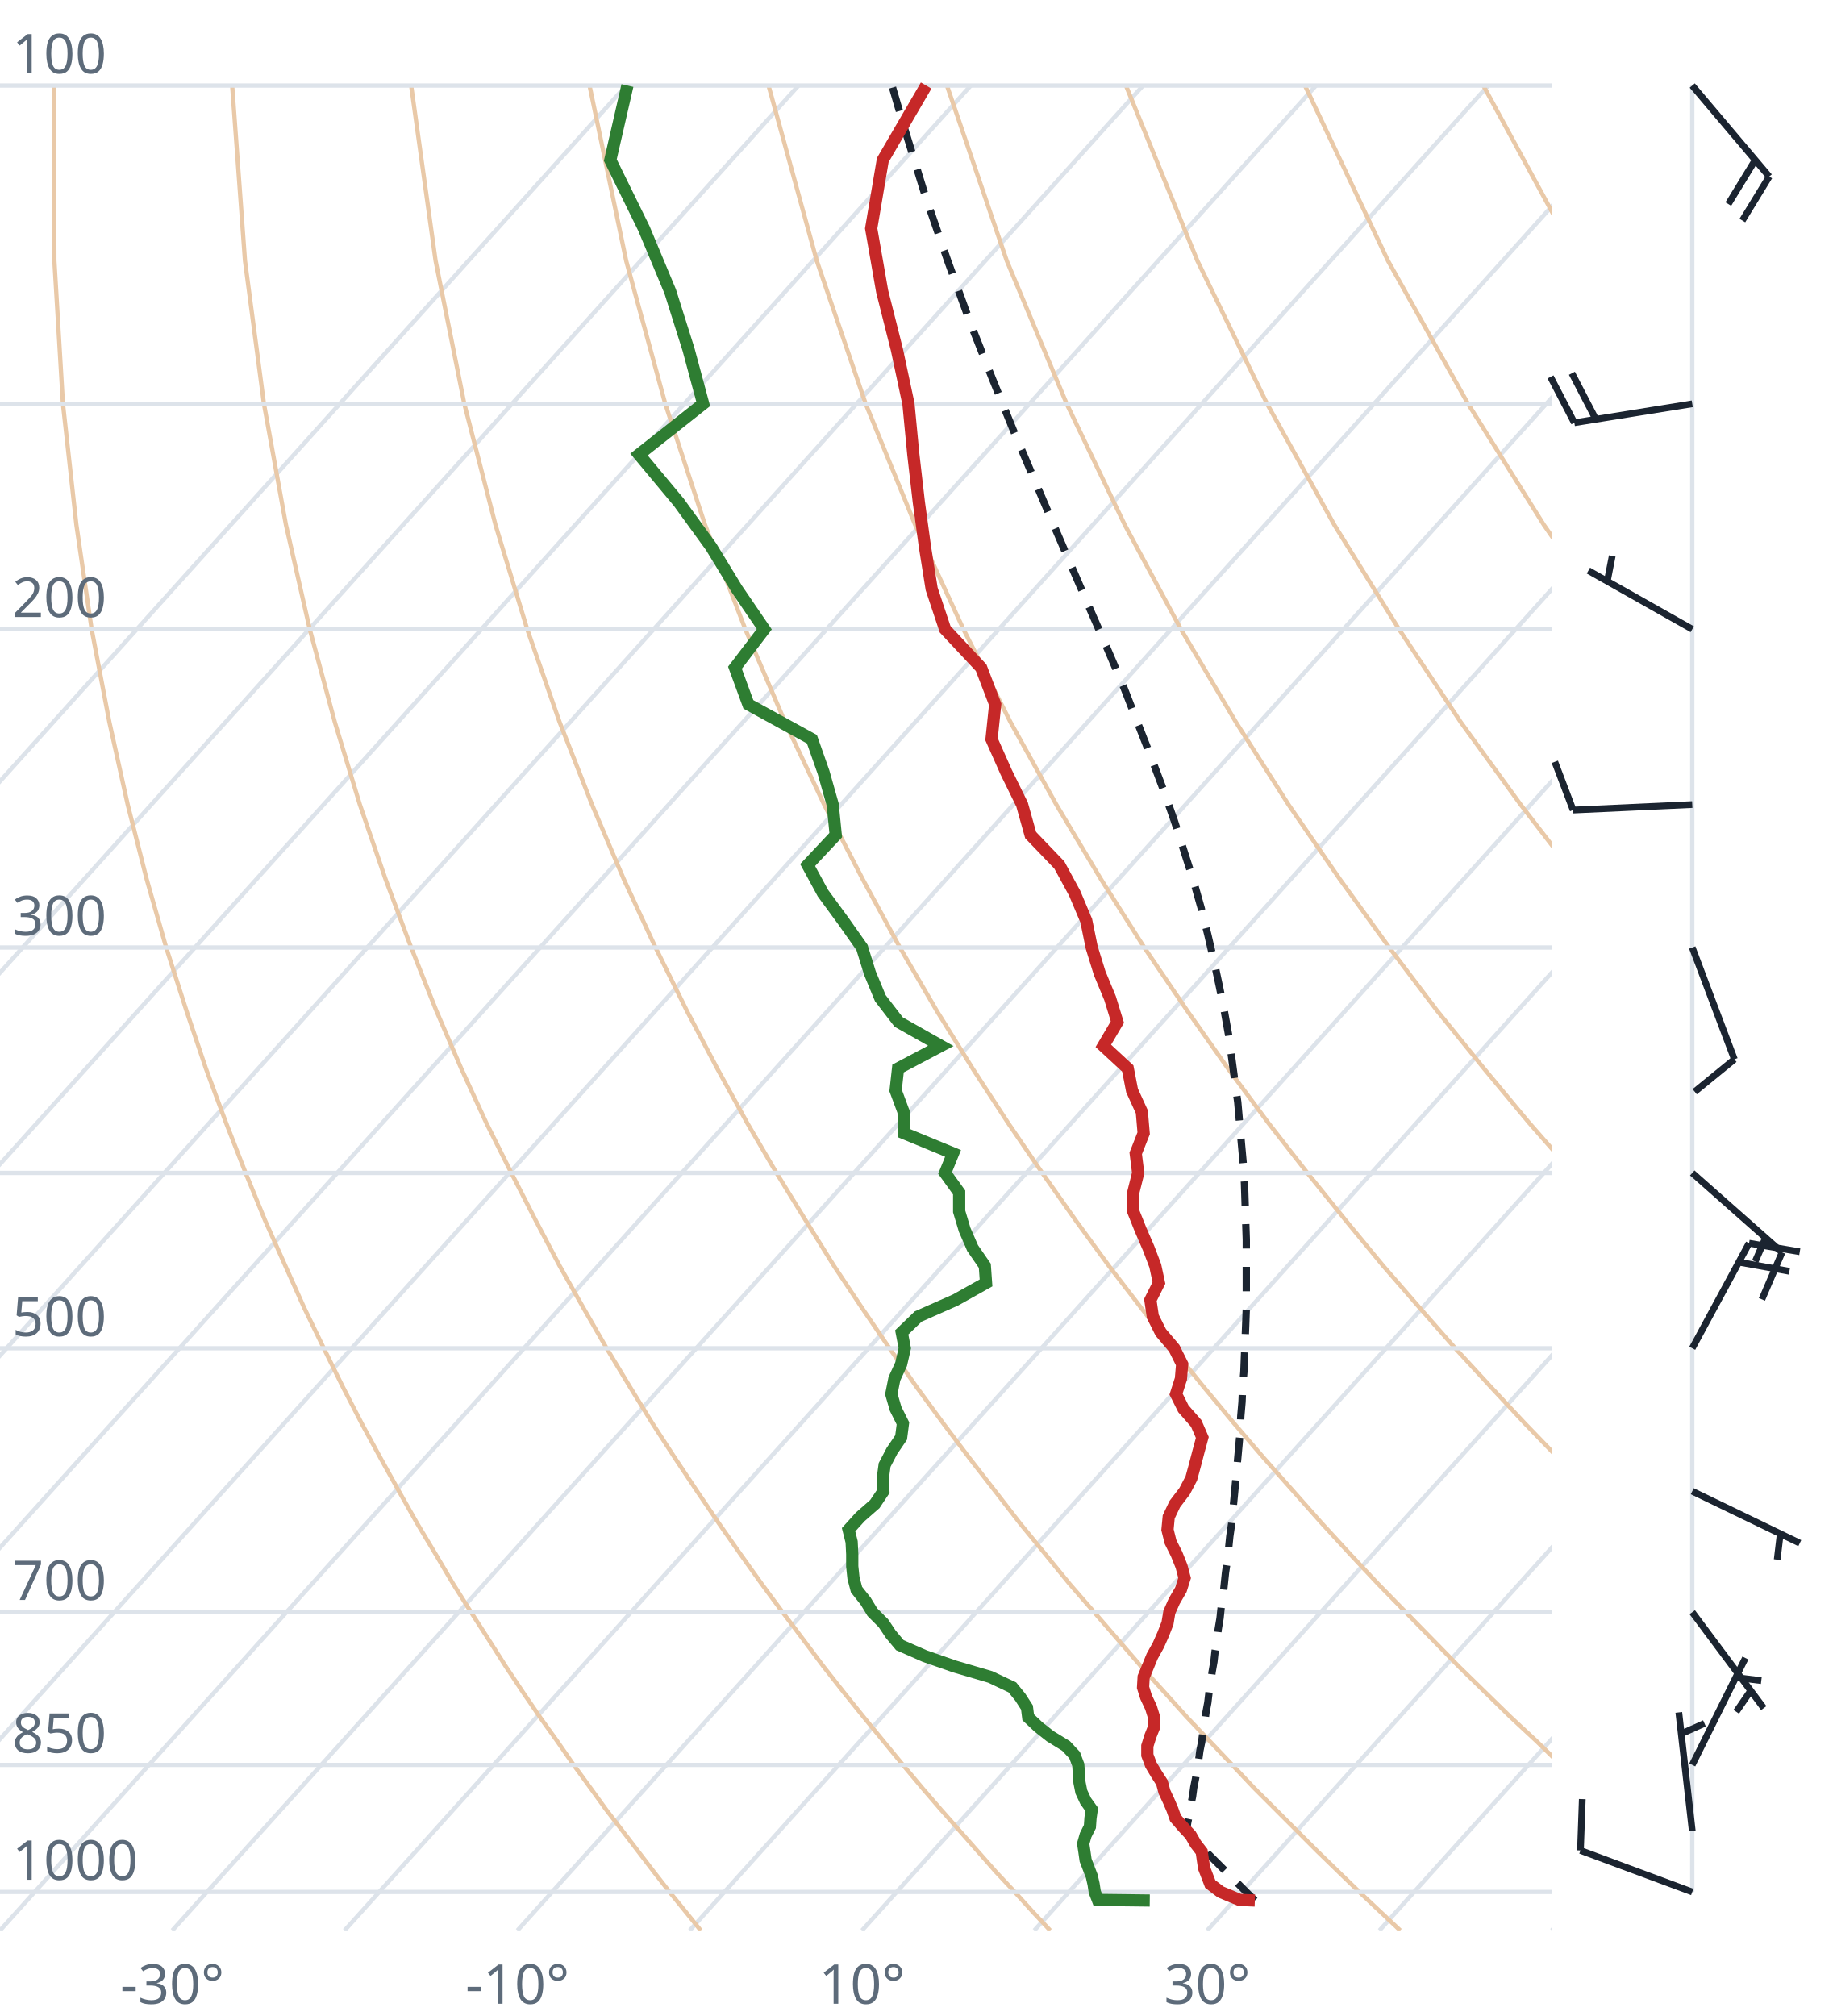
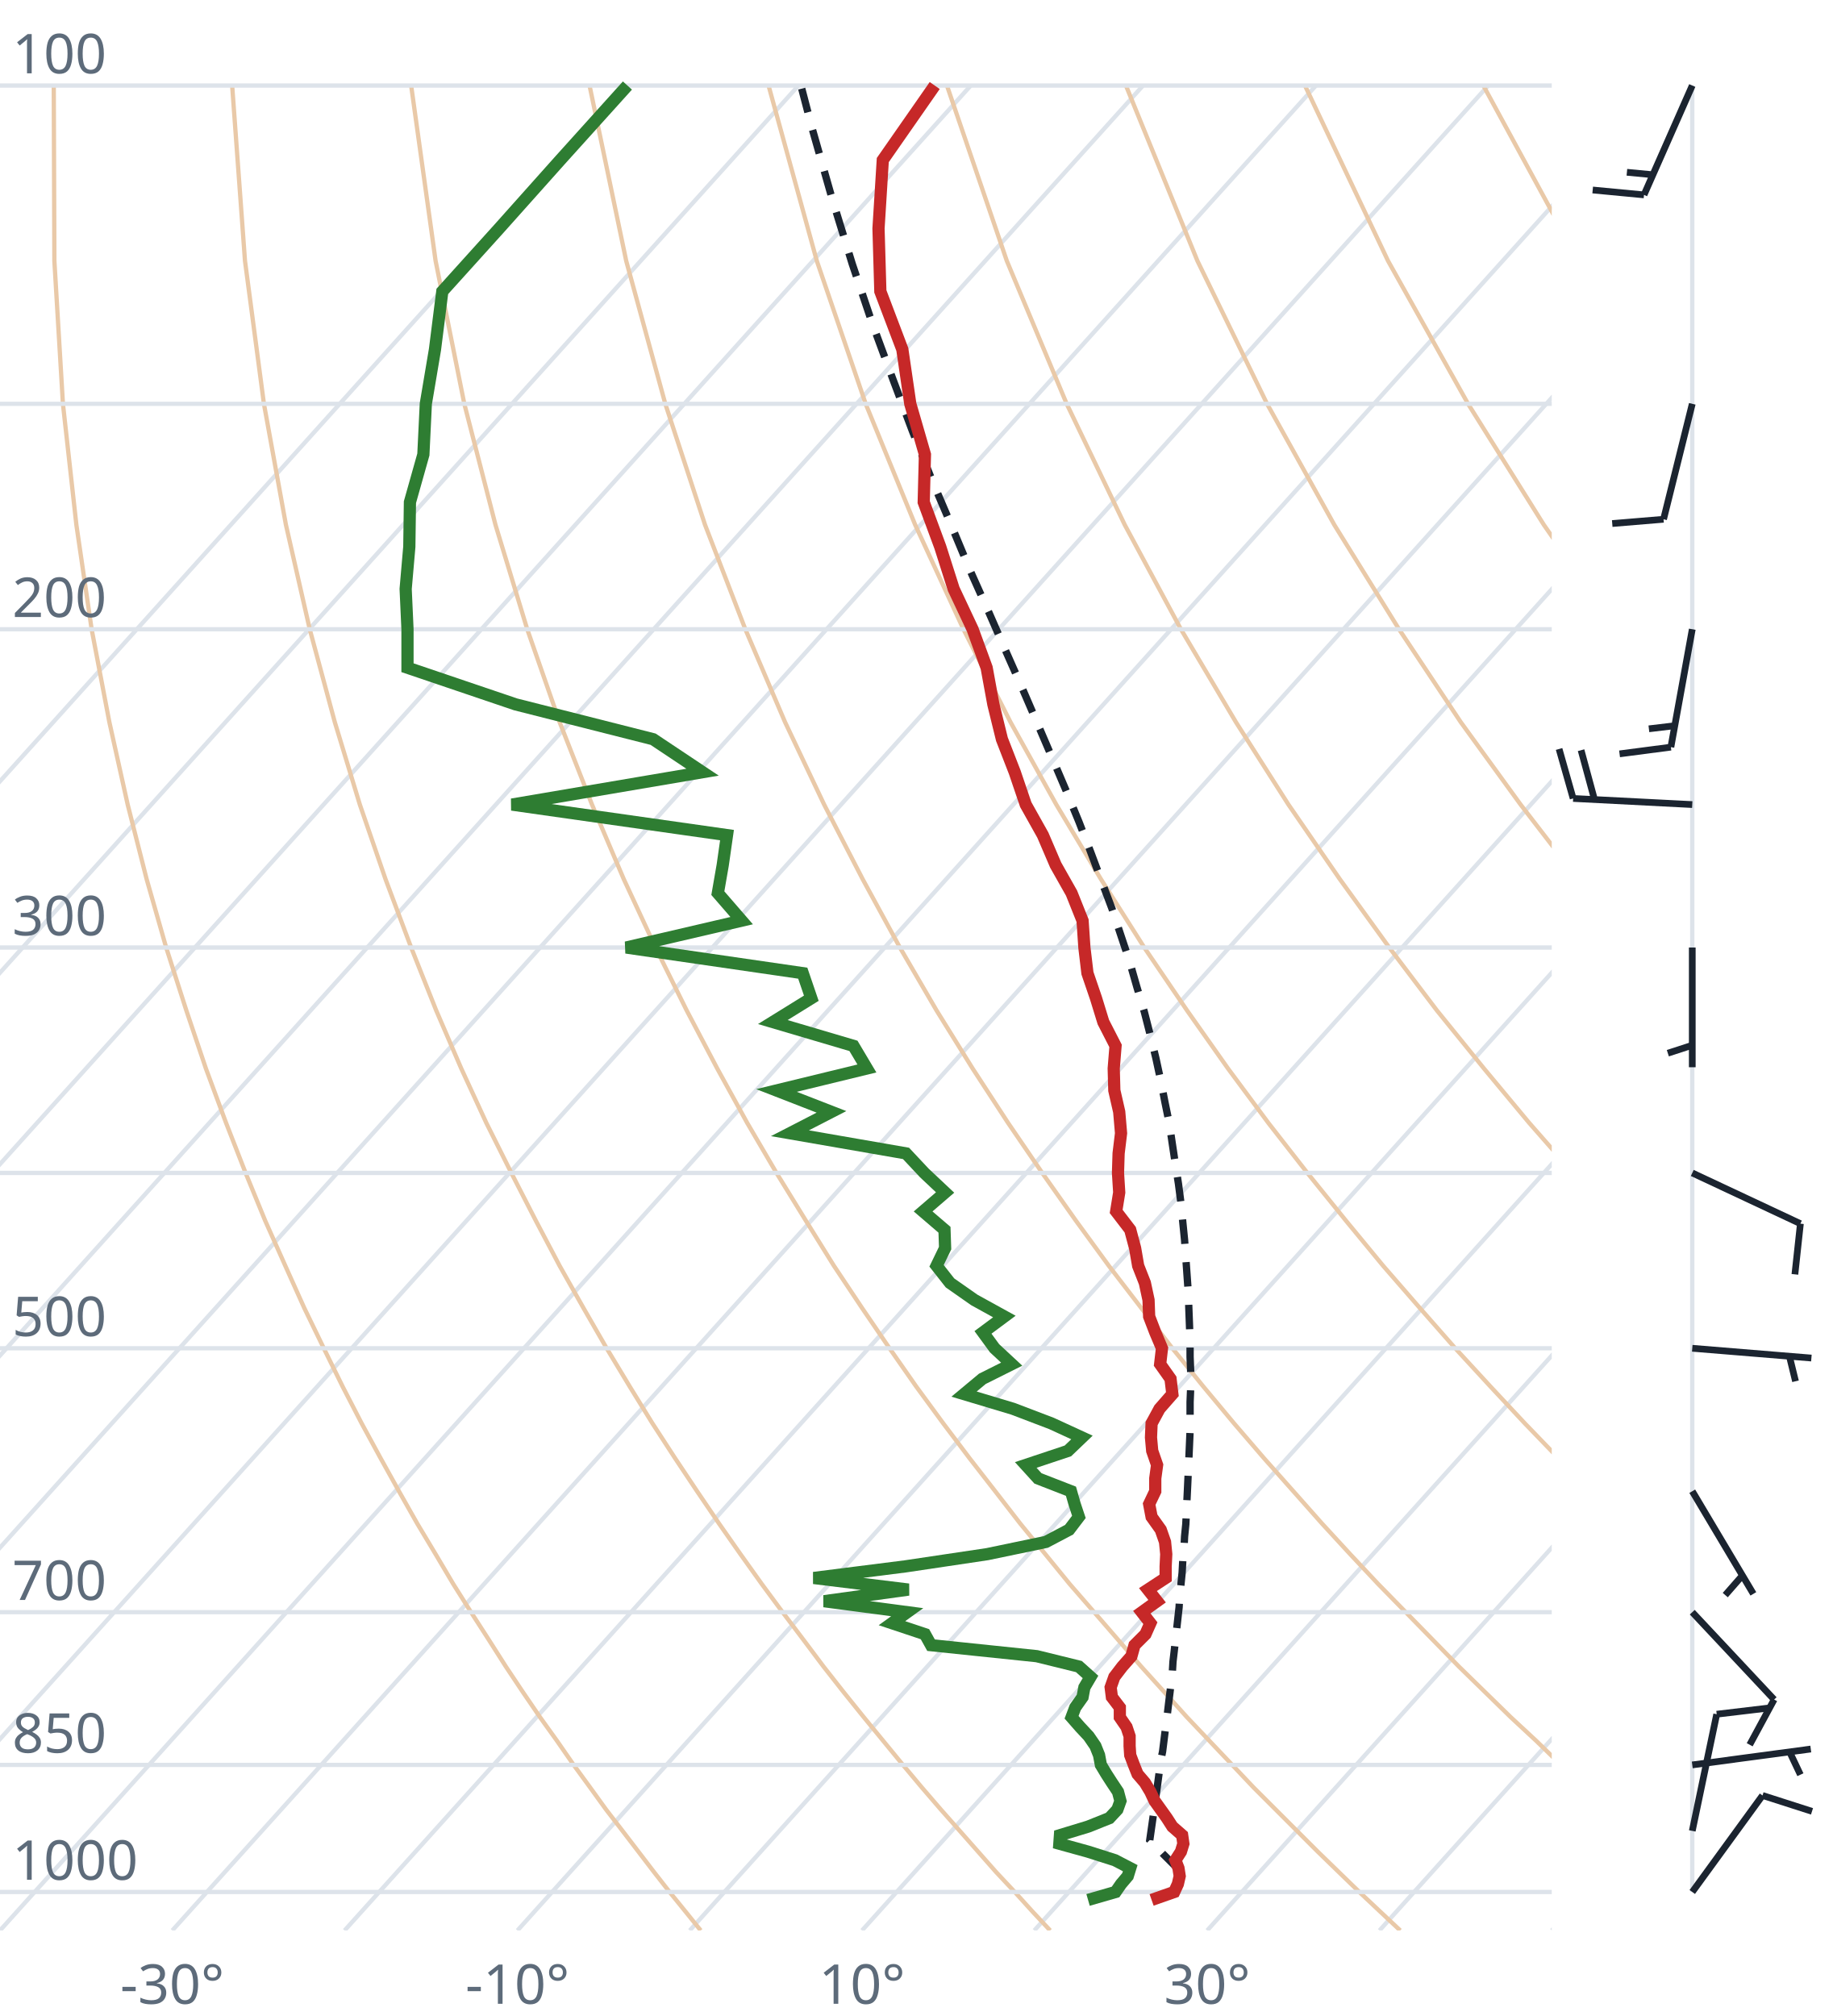
<svg xmlns="http://www.w3.org/2000/svg" viewBox="0 0 300 330" font-family="system-ui,sans-serif" font-size="9">
  <style>.g{stroke:#dde3ea;stroke-width:.7;fill:none}.ad{stroke:#e9c9a8;stroke-width:.7;fill:none}.t{stroke:#c62828;stroke-width:2;fill:none}.d{stroke:#2e7d32;stroke-width:2;fill:none}.pc{stroke:#1b2430;stroke-width:1.2;stroke-dasharray:4 3;fill:none}.barb{stroke:#1b2430;stroke-width:1.1;fill:#1b2430}text{fill:#5d6b7a}</style>
  <clipPath id="c">
    <rect x="0" y="0" width="254" height="316.0" />
  </clipPath>
  <g clip-path="url(#c)">
    <line class="g" x1="-169.3" y1="316.0" x2="102.5" y2="14.0" />
    <line class="g" x1="-141.1" y1="316.0" x2="130.7" y2="14.0" />
    <line class="g" x1="-112.9" y1="316.0" x2="158.9" y2="14.0" />
    <line class="g" x1="-84.7" y1="316.0" x2="187.1" y2="14.0" />
    <line class="g" x1="-56.4" y1="316.0" x2="215.4" y2="14.0" />
    <line class="g" x1="-28.2" y1="316.0" x2="243.6" y2="14.0" />
    <line class="g" x1="0.0" y1="316.0" x2="271.8" y2="14.0" />
    <line class="g" x1="28.2" y1="316.0" x2="300.0" y2="14.0" />
    <line class="g" x1="56.4" y1="316.0" x2="328.2" y2="14.0" />
    <line class="g" x1="84.7" y1="316.0" x2="356.5" y2="14.0" />
    <line class="g" x1="112.9" y1="316.0" x2="384.7" y2="14.0" />
    <line class="g" x1="141.1" y1="316.0" x2="412.9" y2="14.0" />
    <line class="g" x1="169.3" y1="316.0" x2="441.1" y2="14.0" />
    <line class="g" x1="197.6" y1="316.0" x2="469.4" y2="14.0" />
    <line class="g" x1="225.8" y1="316.0" x2="497.6" y2="14.0" />
    <line class="g" x1="254.0" y1="316.0" x2="525.8" y2="14.0" />
    <path class="ad" d="M114.7,316.0L112.2,312.9L109.6,309.7L107.1,306.5L104.5,303.1L101.9,299.7L99.2,296.2L96.6,292.6L93.9,288.9L91.2,285.0L88.4,281.1L85.6,277.0L82.8,272.8L80.0,268.4L77.1,263.9L74.2,259.3L71.3,254.4L68.3,249.4L65.3,244.1L62.3,238.7L59.2,233.0L56.1,227.0L53.0,220.7L49.8,214.1L46.7,207.2L43.4,199.8L40.2,192.0L37.0,183.8L33.7,174.9L30.5,165.4L27.2,155.1L24.0,143.9L20.9,131.7L17.9,118.2L15.0,103.0L12.5,85.9L10.3,66.1L8.9,42.7L8.8,14.0" />
    <path class="ad" d="M171.9,316.0L169.0,312.9L166.1,309.7L163.1,306.5L160.1,303.1L157.1,299.7L154.0,296.2L150.9,292.6L147.8,288.9L144.6,285.0L141.4,281.1L138.1,277.0L134.8,272.8L131.5,268.4L128.1,263.9L124.7,259.3L121.2,254.4L117.7,249.4L114.1,244.1L110.5,238.7L106.8,233.0L103.1,227.0L99.3,220.7L95.5,214.1L91.6,207.2L87.7,199.8L83.7,192.0L79.6,183.8L75.5,174.9L71.4,165.4L67.3,155.1L63.1,143.9L58.9,131.7L54.8,118.2L50.7,103.0L46.8,85.9L43.2,66.1L40.1,42.7L38.0,14.0" />
    <path class="ad" d="M229.2,316.0L225.9,312.9L222.5,309.7L219.2,306.5L215.7,303.1L212.3,299.7L208.8,296.2L205.2,292.6L201.7,288.9L198.0,285.0L194.3,281.1L190.6,277.0L186.8,272.8L183.0,268.4L179.1,263.9L175.1,259.3L171.1,254.4L167.0,249.4L162.9,244.1L158.7,238.7L154.4,233.0L150.0,227.0L145.6,220.7L141.1,214.1L136.5,207.2L131.9,199.8L127.1,192.0L122.3,183.8L117.4,174.9L112.4,165.4L107.3,155.1L102.1,143.9L96.9,131.7L91.6,118.2L86.3,103.0L81.1,85.9L76.0,66.1L71.3,42.7L67.3,14.0" />
    <path class="ad" d="M286.4,316.0L282.7,312.9L279.0,309.7L275.2,306.5L271.4,303.1L267.5,299.7L263.6,296.2L259.6,292.6L255.5,288.9L251.5,285.0L247.3,281.1L243.1,277.0L238.8,272.8L234.5,268.4L230.1,263.9L225.6,259.3L221.0,254.4L216.4,249.4L211.7,244.1L206.9,238.7L202.0,233.0L197.0,227.0L191.9,220.7L186.8,214.1L181.5,207.2L176.1,199.8L170.6,192.0L165.0,183.8L159.2,174.9L153.3,165.4L147.3,155.1L141.2,143.9L134.9,131.7L128.5,118.2L122.0,103.0L115.4,85.9L108.9,66.1L102.5,42.7L96.5,14.0" />
    <path class="ad" d="M343.6,316.0L339.5,312.9L335.4,309.7L331.2,306.5L327.0,303.1L322.7,299.7L318.3,296.2L313.9,292.6L309.4,288.9L304.9,285.0L300.3,281.1L295.6,277.0L290.8,272.8L286.0,268.4L281.0,263.9L276.0,259.3L270.9,254.4L265.7,249.4L260.5,244.1L255.1,238.7L249.6,233.0L244.0,227.0L238.2,220.7L232.4,214.1L226.4,207.2L220.3,199.8L214.0,192.0L207.6,183.8L201.0,174.9L194.3,165.4L187.3,155.1L180.2,143.9L172.9,131.7L165.4,118.2L157.7,103.0L149.8,85.9L141.7,66.1L133.7,42.7L125.8,14.0" />
    <path class="ad" d="M400.9,316.0L396.4,312.9L391.9,309.7L387.3,306.5L382.6,303.1L377.9,299.7L373.1,296.2L368.2,292.6L363.3,288.9L358.3,285.0L353.2,281.1L348.1,277.0L342.8,272.8L337.5,268.4L332.0,263.9L326.5,259.3L320.9,254.4L315.1,249.4L309.2,244.1L303.3,238.7L297.2,233.0L290.9,227.0L284.6,220.7L278.0,214.1L271.4,207.2L264.5,199.8L257.5,192.0L250.3,183.8L242.9,174.9L235.2,165.4L227.4,155.1L219.3,143.9L210.9,131.7L202.3,118.2L193.3,103.0L184.1,85.9L174.6,66.1L164.8,42.7L155.0,14.0" />
    <path class="ad" d="M458.1,316.0L453.2,312.9L448.3,309.7L443.3,306.5L438.2,303.1L433.1,299.7L427.9,296.2L422.6,292.6L417.2,288.9L411.7,285.0L406.2,281.1L400.5,277.0L394.8,272.8L389.0,268.4L383.0,263.9L376.9,259.3L370.8,254.4L364.5,249.4L358.0,244.1L351.5,238.7L344.8,233.0L337.9,227.0L330.9,220.7L323.7,214.1L316.3,207.2L308.7,199.8L300.9,192.0L292.9,183.8L284.7,174.9L276.2,165.4L267.4,155.1L258.3,143.9L248.9,131.7L239.1,118.2L229.0,103.0L218.4,85.9L207.4,66.1L196.0,42.7L184.3,14.0" />
    <path class="ad" d="M515.3,316.0L510.1,312.9L504.7,309.7L499.3,306.5L493.9,303.1L488.3,299.7L482.7,296.2L476.9,292.6L471.1,288.9L465.2,285.0L459.2,281.1L453.0,277.0L446.8,272.8L440.5,268.4L434.0,263.9L427.4,259.3L420.7,254.4L413.8,249.4L406.8,244.1L399.7,238.7L392.4,233.0L384.9,227.0L377.2,220.7L369.3,214.1L361.2,207.2L352.9,199.8L344.4,192.0L335.6,183.8L326.5,174.9L317.1,165.4L307.4,155.1L297.4,143.9L286.9,131.7L276.0,118.2L264.6,103.0L252.7,85.9L240.3,66.1L227.2,42.7L213.6,14.0" />
    <path class="ad" d="M572.6,316.0L566.9,312.9L561.2,309.7L555.4,306.5L549.5,303.1L543.5,299.7L537.4,296.2L531.3,292.6L525.0,288.9L518.6,285.0L512.1,281.1L505.5,277.0L498.8,272.8L491.9,268.4L485.0,263.9L477.9,259.3L470.6,254.4L463.2,249.4L455.6,244.1L447.9,238.7L439.9,233.0L431.8,227.0L423.5,220.7L415.0,214.1L406.2,207.2L397.2,199.8L387.9,192.0L378.3,183.8L368.4,174.9L358.1,165.4L347.5,155.1L336.4,143.9L324.9,131.7L312.9,118.2L300.3,103.0L287.1,85.9L273.1,66.1L258.4,42.7L242.8,14.0" />
    <path class="ad" d="M629.8,316.0L623.8,312.9L617.6,309.7L611.4,306.5L605.1,303.1L598.7,299.7L592.2,296.2L585.6,292.6L578.9,288.9L572.0,285.0L565.1,281.1L558.0,277.0L550.8,272.8L543.4,268.4L536.0,263.9L528.3,259.3L520.5,254.4L512.5,249.4L504.4,244.1L496.1,238.7L487.5,233.0L478.8,227.0L469.8,220.7L460.6,214.1L451.1,207.2L441.4,199.8L431.3,192.0L420.9,183.8L410.2,174.9L399.1,165.4L387.5,155.1L375.5,143.9L362.9,131.7L349.8,118.2L335.9,103.0L321.4,85.9L306.0,66.1L289.6,42.7L272.1,14.0" />
    <line class="g" x1="0" y1="309.7" x2="254" y2="309.7" />
    <line class="g" x1="0" y1="288.9" x2="254" y2="288.9" />
    <line class="g" x1="0" y1="263.9" x2="254" y2="263.9" />
    <line class="g" x1="0" y1="220.7" x2="254" y2="220.7" />
    <line class="g" x1="0" y1="192.0" x2="254" y2="192.0" />
    <line class="g" x1="0" y1="155.1" x2="254" y2="155.1" />
    <line class="g" x1="0" y1="103.0" x2="254" y2="103.0" />
    <line class="g" x1="0" y1="66.1" x2="254" y2="66.1" />
    <line class="g" x1="0" y1="14.0" x2="254" y2="14.0" />
-     <path class="pc" d="M205.4,311.1L204.1,309.8L202.8,308.5L201.5,307.2L200.2,305.9L198.9,304.6L197.5,303.2L196.2,301.9L194.9,300.5L194.2,299.8L194.4,298.4L194.7,296.9L194.9,295.5L195.2,294.1L195.4,292.6L195.7,291.1L195.9,289.6L196.2,288.1L196.4,286.6L196.7,285.1L196.9,283.5L197.2,281.9L197.4,280.3L197.7,278.7L197.9,277.0L198.2,275.4L198.4,273.7L198.7,272.0L198.9,270.2L199.2,268.5L199.4,266.7L199.7,264.9L199.9,263.0L200.2,261.2L200.4,259.3L200.6,257.4L200.9,255.4L201.1,253.5L201.3,251.5L201.6,249.4L201.8,247.3L202.0,245.2L202.2,243.1L202.4,240.9L202.6,238.7L202.8,236.5L203.0,234.2L203.1,231.8L203.3,229.5L203.4,227.0L203.6,224.6L203.7,222.0L203.8,219.5L203.9,216.9L204.0,214.2L204.0,211.4L204.0,208.7L204.0,205.8L204.0,202.9L203.9,199.9L203.8,196.8L203.7,193.7L203.5,190.5L203.2,187.2L202.9,183.8L202.6,180.4L202.1,176.8L201.6,173.1L201.1,169.4L200.4,165.5L199.6,161.5L198.7,157.3L197.7,153.0L196.6,148.6L195.3,144.0L193.8,139.3L192.2,134.3L190.4,129.2L188.4,123.9L186.2,118.3L183.9,112.4L181.3,106.3L178.5,99.9L175.6,93.2L172.5,86.0L169.3,78.5L165.9,70.5L162.4,61.9L158.8,52.8L155.2,42.9L151.5,32.2L147.9,20.5L146.0,14.0" />
-     <path class="t" d="M205.4,311.1L202.9,311.0L199.8,309.7L198.1,308.4L197.6,307.1L197.1,305.8L196.9,304.5L196.7,303.1L195.7,301.8L194.9,300.4L193.6,299.0L192.4,297.6L191.9,296.2L191.3,294.8L190.6,293.3L190.2,291.8L189.3,290.4L188.4,288.9L187.8,287.3L187.8,285.8L188.3,284.2L188.9,282.7L188.9,281.1L188.4,279.5L187.6,277.8L187.1,276.2L187.2,274.5L187.9,272.8L188.6,271.1L189.6,269.3L190.4,267.5L191.1,265.7L191.4,263.9L192.2,262.1L193.3,260.2L193.9,258.3L193.4,256.4L192.6,254.4L191.6,252.4L191.1,250.4L191.3,248.3L192.3,246.2L193.9,244.1L195.0,242.0L195.6,239.8L196.2,237.5L196.8,235.3L195.8,233.0L193.7,230.6L192.5,228.2L193.3,225.7L193.5,223.3L192.2,220.7L190.0,218.1L188.7,215.5L188.3,212.8L189.7,210.0L189.1,207.2L188.0,204.3L186.7,201.3L185.5,198.3L185.5,195.2L186.3,192.0L185.9,188.8L187.2,185.5L186.9,182.0L185.3,178.5L184.6,174.9L180.6,171.2L182.9,167.3L181.7,163.4L180.0,159.3L178.7,155.1L177.8,150.7L175.9,146.2L173.4,141.6L168.7,136.7L167.3,131.7L164.7,126.4L162.3,121.0L162.9,115.3L160.6,109.3L154.7,103.0L152.5,96.4L151.4,89.5L150.4,82.2L149.5,74.4L148.7,66.1L146.8,57.2L144.4,47.7L142.6,37.4L144.5,26.2L151.6,14.0" />
-     <path class="d" d="M188.2,311.1L179.7,311.0L179.2,309.7L179.0,308.4L178.7,307.1L178.2,305.8L177.7,304.5L177.5,303.1L177.3,301.8L177.7,300.4L178.4,299.0L178.5,297.6L178.7,296.2L177.7,294.8L177.0,293.3L176.7,291.8L176.6,290.4L176.5,288.9L175.9,287.3L174.5,285.8L171.9,284.2L170.0,282.7L168.3,281.1L168.1,279.5L167.0,277.8L165.7,276.2L162.1,274.5L156.3,272.8L151.4,271.1L147.3,269.3L145.8,267.5L144.6,265.7L142.8,263.9L141.7,262.1L140.2,260.2L139.7,258.3L139.5,256.4L139.5,254.4L139.4,252.4L138.9,250.4L140.8,248.3L143.2,246.2L144.6,244.1L144.5,242.0L144.8,239.8L146.0,237.5L147.5,235.3L147.8,233.0L146.6,230.6L145.9,228.2L146.4,225.7L147.5,223.3L148.1,220.7L147.6,218.1L150.3,215.5L156.4,212.8L161.4,210.0L161.2,207.2L159.2,204.3L157.9,201.3L157.0,198.3L157.0,195.2L154.7,192.0L156.0,188.8L148.0,185.5L147.9,182.0L146.6,178.5L147.0,174.9L154.0,171.2L147.1,167.3L144.1,163.4L142.4,159.3L141.1,155.1L138.0,150.7L134.7,146.2L132.2,141.6L136.8,136.7L136.3,131.7L134.8,126.4L132.9,121.0L122.5,115.3L120.3,109.3L125.1,103.0L120.6,96.4L116.4,89.5L111.1,82.2L104.6,74.4L115.1,66.1L112.7,57.2L109.7,47.7L105.4,37.4L99.9,26.2L102.7,14.0" />
+     <path class="pc" d="M193.1,306.2L191.8,304.9L190.5,303.6L189.2,302.2L188.2,301.2L188.4,299.8L188.6,298.4L188.8,297.0L189.0,295.6L189.2,294.1L189.4,292.7L189.6,291.2L189.8,289.7L190.0,288.2L190.3,286.7L190.5,285.1L190.7,283.5L190.9,282.0L191.1,280.4L191.3,278.7L191.5,277.1L191.7,275.4L191.9,273.7L192.0,272.0L192.2,270.3L192.4,268.5L192.6,266.7L192.8,264.9L193.0,263.1L193.1,261.2L193.3,259.4L193.5,257.4L193.6,255.5L193.8,253.5L193.9,251.5L194.1,249.5L194.2,247.4L194.3,245.3L194.4,243.2L194.5,241.0L194.6,238.8L194.7,236.5L194.8,234.2L194.8,231.9L194.8,229.5L194.9,227.1L194.9,224.6L194.8,222.1L194.8,219.6L194.7,216.9L194.6,214.3L194.5,211.5L194.3,208.7L194.1,205.9L193.9,203.0L193.6,200.0L193.3,196.9L192.9,193.8L192.4,190.6L191.9,187.3L191.4,183.9L190.7,180.5L190.0,176.9L189.2,173.2L188.3,169.5L187.3,165.6L186.1,161.6L184.9,157.4L183.5,153.2L182.0,148.7L180.3,144.2L178.5,139.4L176.6,134.5L174.5,129.4L172.2,124.0L169.8,118.4L167.3,112.6L164.6,106.5L161.8,100.1L158.8,93.4L155.8,86.2L152.6,78.7L149.4,70.7L146.2,62.2L142.8,53.0L139.5,43.2L136.2,32.5L132.9,20.9L131.1,14.0" />
+     <path class="t" d="M188.5,311.0L192.2,309.7L192.8,308.4L193.1,307.1L192.9,305.8L192.4,304.5L193.3,303.1L193.7,301.8L193.5,300.4L191.9,299.0L191.0,297.6L190.0,296.2L189.0,294.8L188.3,293.3L187.4,291.8L186.2,290.4L185.6,288.9L185.0,287.3L184.9,285.8L184.9,284.2L184.4,282.7L183.3,281.1L183.3,279.5L182.0,277.8L181.8,276.2L182.4,274.5L183.7,272.8L185.2,271.1L185.7,269.3L187.5,267.5L188.3,265.7L186.9,263.9L189.4,262.1L187.9,260.2L190.8,258.3L190.8,256.4L190.9,254.4L190.7,252.4L190.0,250.4L188.5,248.3L188.1,246.2L189.1,244.1L189.1,242.0L189.4,239.8L188.6,237.5L188.4,235.3L188.5,233.0L189.8,230.6L191.9,228.2L191.6,225.7L189.9,223.3L190.2,220.7L189.1,218.1L188.1,215.5L188.0,212.8L187.4,210.0L186.3,207.2L185.8,204.3L185.0,201.3L182.7,198.3L183.2,195.2L183.0,192.0L183.1,188.8L183.5,185.5L183.2,182.0L182.4,178.5L182.3,174.9L182.6,171.2L180.6,167.3L179.4,163.4L178.0,159.3L177.5,155.1L177.2,150.7L175.4,146.2L172.8,141.6L170.7,136.7L167.9,131.7L166.1,126.4L164.0,121.0L162.6,115.3L161.5,109.3L159.2,103.0L156.1,96.4L153.9,89.5L151.2,82.2L151.4,74.4L149.0,66.1L147.7,57.2L144.1,47.7L143.8,37.4L144.5,26.2L153.0,14.0" />
+     <path class="d" d="M178.1,311.0L182.6,309.7L183.5,308.4L184.6,307.1L185.0,305.8L182.5,304.5L178.1,303.1L173.4,301.8L173.5,300.4L178.1,299.0L181.6,297.6L182.9,296.2L183.4,294.8L183.0,293.3L182.0,291.8L181.1,290.4L180.2,288.9L179.9,287.3L179.3,285.8L178.2,284.2L176.8,282.7L175.4,281.1L176.0,279.5L177.2,277.8L177.5,276.2L178.5,274.5L176.6,272.8L169.7,271.1L152.4,269.3L151.4,267.5L146.0,265.7L148.5,263.9L134.9,262.1L148.7,260.2L133.2,258.3L148.2,256.4L161.6,254.4L171.2,252.4L175.0,250.4L176.6,248.3L175.9,246.2L175.3,244.1L169.9,242.0L167.9,239.8L174.8,237.5L177.1,235.3L172.1,233.0L165.8,230.6L157.8,228.2L160.8,225.7L165.6,223.3L162.8,220.7L160.9,218.1L164.4,215.5L159.5,212.8L155.5,210.0L153.3,207.2L154.7,204.3L154.6,201.3L151.1,198.3L154.7,195.2L151.3,192.0L148.3,188.8L129.3,185.5L136.1,182.0L127.1,178.5L141.9,174.9L139.7,171.2L126.5,167.3L132.8,163.4L131.4,159.3L102.5,155.1L121.4,150.7L117.5,146.2L118.3,141.6L119.0,136.7L83.8,131.7L115.0,126.4L106.9,121.0L84.4,115.3L66.7,109.3L66.7,103.0L66.4,96.4L67.0,89.5L67.1,82.2L69.3,74.4L69.7,66.1L71.2,57.2L72.4,47.7L81.7,37.4L91.7,26.2L102.7,14.0" />
  </g>
  <text x="2" y="307.7">1000</text>
  <text x="2" y="286.9">850</text>
  <text x="2" y="261.9">700</text>
  <text x="2" y="218.7">500</text>
  <text x="2" y="153.1">300</text>
  <text x="2" y="101.0">200</text>
  <text x="2" y="12.0">100</text>
  <text x="28.2" y="328" text-anchor="middle">-30°</text>
  <text x="84.7" y="328" text-anchor="middle">-10°</text>
  <text x="141.1" y="328" text-anchor="middle">10°</text>
  <text x="197.6" y="328" text-anchor="middle">30°</text>
  <line class="g" x1="277.0" y1="309.7" x2="277.0" y2="14.0" />
-   <path class="barb" d="M277.0,309.7L258.7,302.9M258.7,302.9L259.0,294.5" />
-   <path class="barb" d="M277.0,299.7L274.8,280.3M275.2,283.8L279.0,282.1" />
-   <path class="barb" d="M277.0,288.9L285.7,271.4M284.2,274.6L288.3,275.1" />
-   <path class="barb" d="M277.0,263.9L288.7,279.6M286.6,276.7L284.2,280.2" />
-   <path class="barb" d="M277.0,244.1L294.6,252.6M291.4,251.1L290.9,255.3" />
-   <path class="barb" d="M277.0,220.7L286.3,203.5M286.3,203.5L294.6,204.9M284.6,206.6L292.9,208.1" />
-   <path class="barb" d="M277.0,192.0L291.7,205.0M291.7,205.0L288.4,212.7M289.0,202.6L287.3,206.5" />
-   <path class="barb" d="M277.0,155.1L283.9,173.4M283.9,173.4L277.4,178.7" />
-   <path class="barb" d="M277.0,131.7L257.5,132.6M257.5,132.6L254.5,124.7" />
-   <path class="barb" d="M277.0,103.0L260.0,93.4M263.1,95.1L263.9,91.0" />
-   <path class="barb" d="M277.0,66.1L257.7,69.2M257.7,69.2L253.8,61.7M261.2,68.6L257.3,61.1" />
-   <path class="barb" d="M277.0,14.0L289.6,28.9M289.6,28.9L285.2,36.1M287.3,26.2L282.9,33.4" />
+   <path class="barb" d="M277.0,309.7L288.5,293.9M288.5,293.9L296.6,296.5" />
+   <path class="barb" d="M277.0,299.7L281.0,280.6M281.0,280.6L289.4,279.6" />
+   <path class="barb" d="M277.0,288.9L296.4,286.3M292.9,286.7L294.7,290.5" />
+   <path class="barb" d="M277.0,263.9L290.4,278.2M290.4,278.2L286.4,285.6" />
+   <path class="barb" d="M277.0,244.1L287.0,260.9M285.2,257.9L282.4,261.1" />
+   <path class="barb" d="M277.0,220.7L296.5,222.3M292.9,222.0L293.9,226.1" />
+   <path class="barb" d="M277.0,192.0L294.7,200.3M294.7,200.3L293.8,208.6" />
+   <path class="barb" d="M277.0,155.1L277.0,174.7M277.0,171.1L273.0,172.4" />
+   <path class="barb" d="M277.0,131.7L257.5,130.7M257.5,130.7L255.2,122.6M261.0,130.9L258.8,122.8" />
+   <path class="barb" d="M277.0,103.0L273.5,122.3M273.5,122.3L265.1,123.4M274.1,118.8L269.9,119.3" />
+   <path class="barb" d="M277.0,66.1L272.3,85.0M272.3,85.0L263.9,85.7" />
+   <path class="barb" d="M277.0,14.0L269.1,31.9M269.1,31.9L260.7,31.1M270.5,28.6L266.3,28.2" />
</svg>
